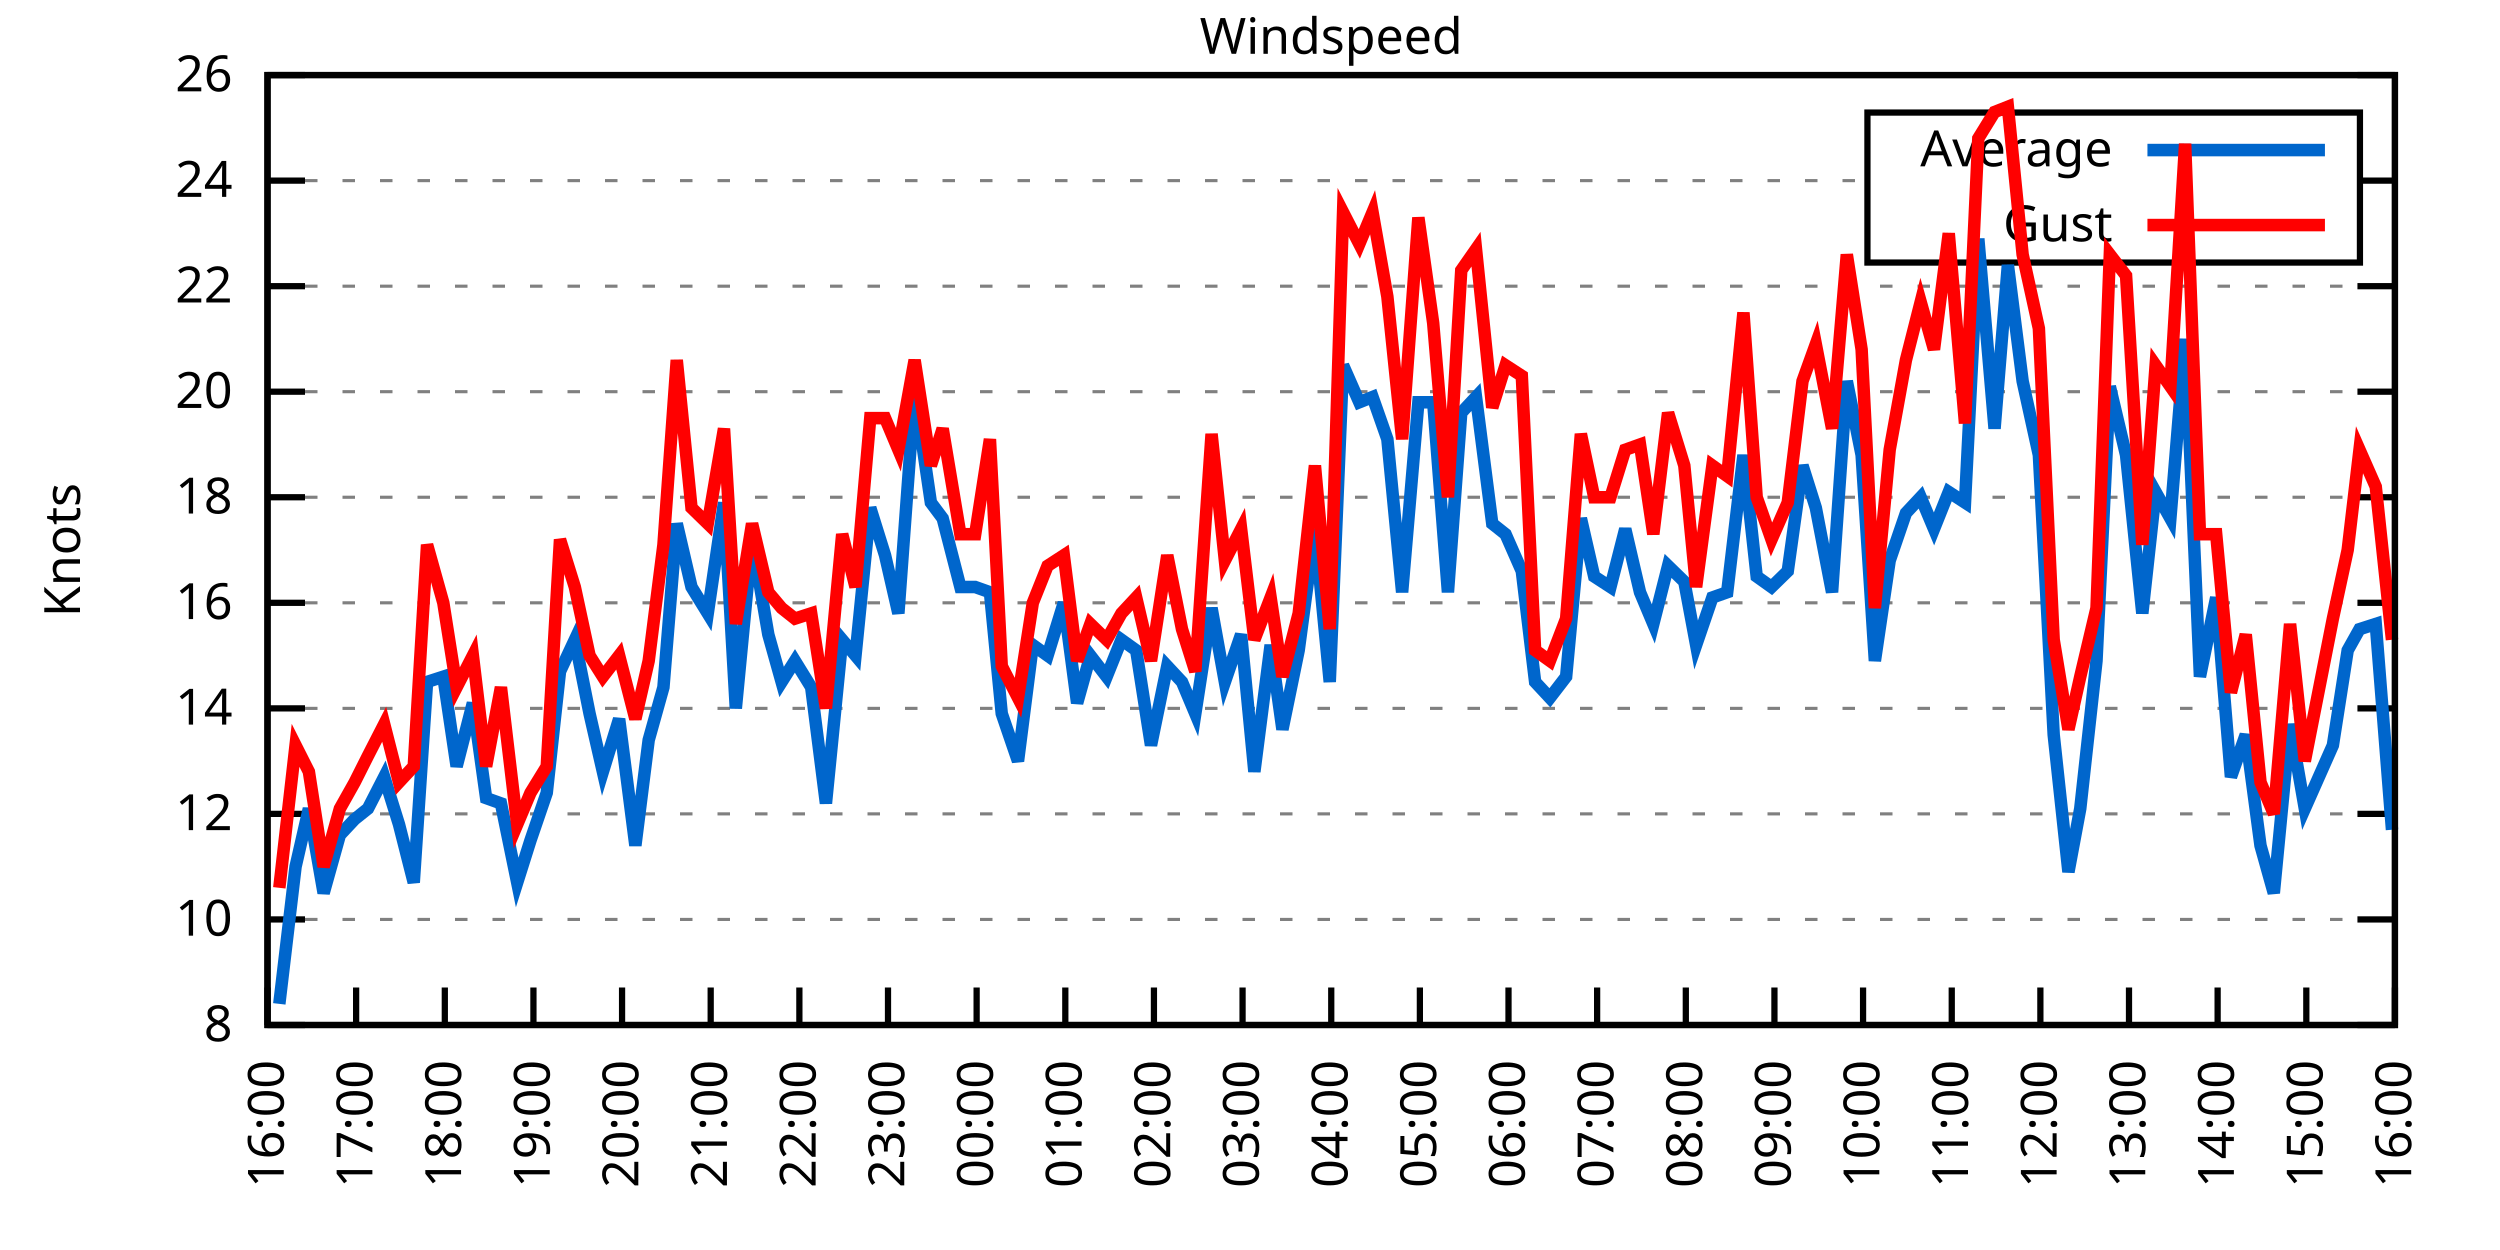
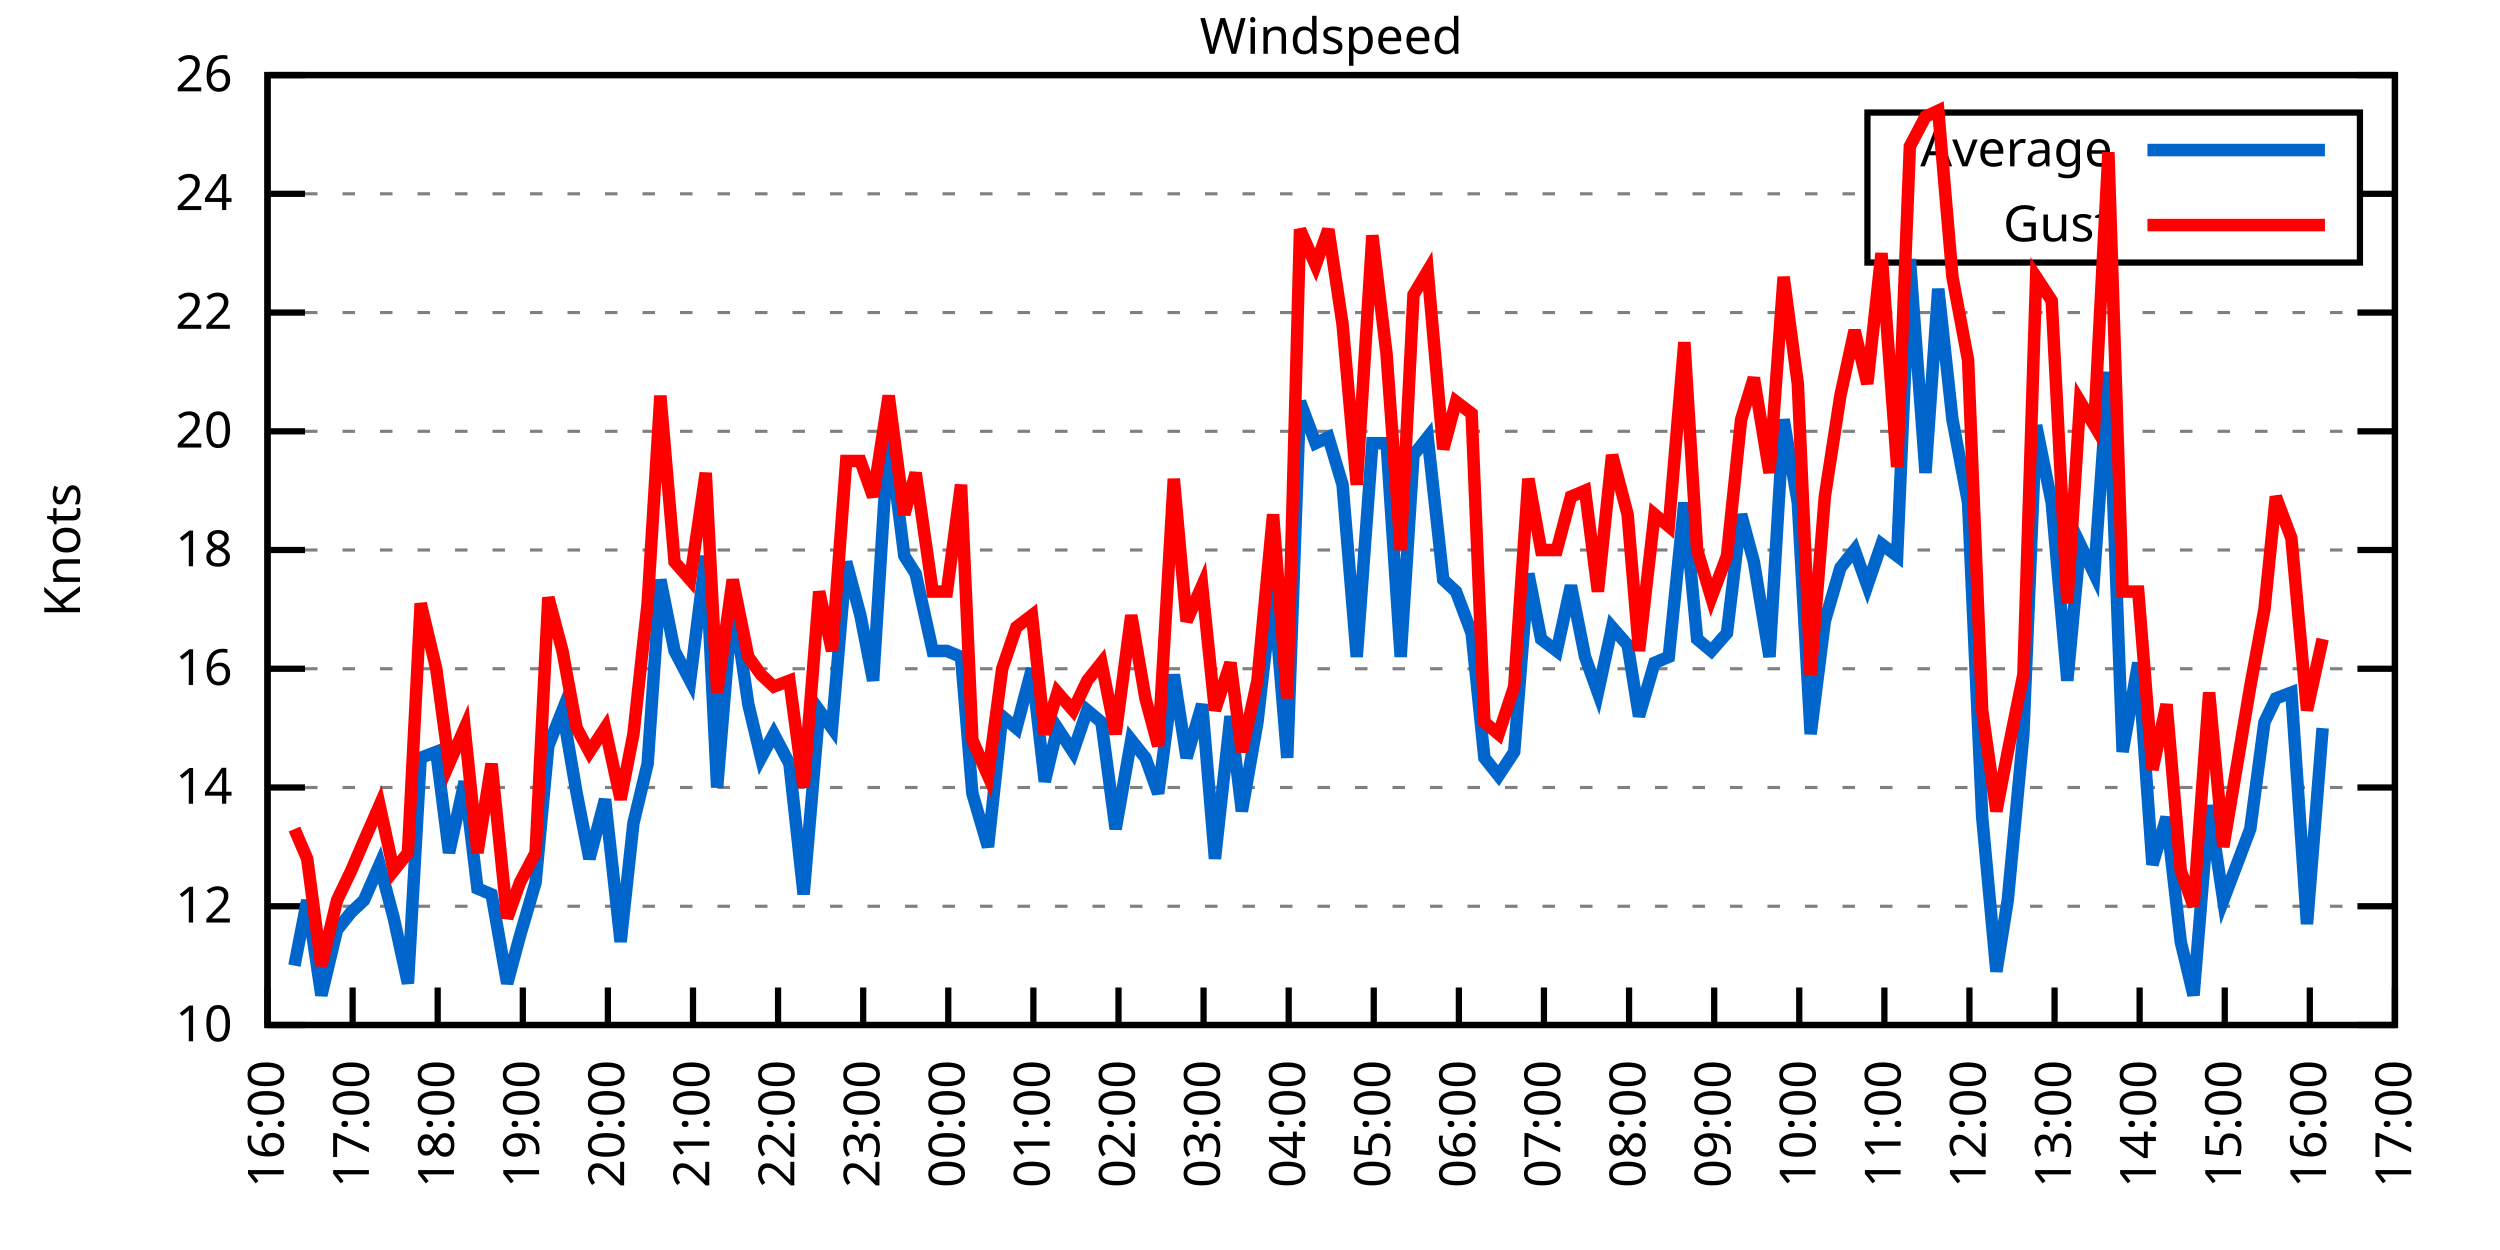
<svg xmlns="http://www.w3.org/2000/svg" xmlns:xlink="http://www.w3.org/1999/xlink" width="400" height="200" viewBox="0 0 400 200">
  <g id="gnuplot_canvas">
    <rect x="0" y="0" width="400" height="200" fill="none" />
    <defs>
      <circle id="gpDot" r="0.5" stroke-width="0.5" stroke="currentColor" />
      <path id="gpPt0" stroke-width="0.333" stroke="currentColor" d="M-1,0 h2 M0,-1 v2" />
      <path id="gpPt1" stroke-width="0.333" stroke="currentColor" d="M-1,-1 L1,1 M1,-1 L-1,1" />
      <path id="gpPt2" stroke-width="0.333" stroke="currentColor" d="M-1,0 L1,0 M0,-1 L0,1 M-1,-1 L1,1 M-1,1 L1,-1" />
      <rect id="gpPt3" stroke-width="0.333" stroke="currentColor" x="-1" y="-1" width="2" height="2" />
      <rect id="gpPt4" stroke-width="0.333" stroke="currentColor" fill="currentColor" x="-1" y="-1" width="2" height="2" />
      <circle id="gpPt5" stroke-width="0.333" stroke="currentColor" cx="0" cy="0" r="1" />
      <use xlink:href="#gpPt5" id="gpPt6" fill="currentColor" stroke="none" />
      <path id="gpPt7" stroke-width="0.333" stroke="currentColor" d="M0,-1.33 L-1.33,0.67 L1.33,0.67 z" />
      <use xlink:href="#gpPt7" id="gpPt8" fill="currentColor" stroke="none" />
      <use xlink:href="#gpPt7" id="gpPt9" stroke="currentColor" transform="rotate(180)" />
      <use xlink:href="#gpPt9" id="gpPt10" fill="currentColor" stroke="none" />
      <use xlink:href="#gpPt3" id="gpPt11" stroke="currentColor" transform="rotate(45)" />
      <use xlink:href="#gpPt11" id="gpPt12" fill="currentColor" stroke="none" />
      <path id="gpPt13" stroke-width="0.333" stroke="currentColor" d="M0,1.330 L1.265,0.411 L0.782,-1.067 L-0.782,-1.076 L-1.265,0.411 z" />
      <use xlink:href="#gpPt13" id="gpPt14" fill="currentColor" stroke="none" />
      <filter id="textbox" filterUnits="objectBoundingBox" x="0" y="0" height="1" width="1">
        <feFlood flood-color="white" flood-opacity="1" result="bgnd" />
        <feComposite in="SourceGraphic" in2="bgnd" operator="atop" />
      </filter>
      <filter id="greybox" filterUnits="objectBoundingBox" x="0" y="0" height="1" width="1">
        <feFlood flood-color="lightgrey" flood-opacity="1" result="grey" />
        <feComposite in="SourceGraphic" in2="grey" operator="atop" />
      </filter>
    </defs>
    <g fill="none" color="white" stroke="currentColor" stroke-width="1.00" stroke-linecap="butt" stroke-linejoin="miter">
</g>
    <g fill="none" color="black" stroke="currentColor" stroke-width="1.00" stroke-linecap="butt" stroke-linejoin="miter">
      <g stroke="none" shape-rendering="crispEdges">
        <polygon fill="rgb(255, 255, 255)" points="42.80,164.00 383.18,164.00 383.18,12.02 42.80,12.02 " />
      </g>
    </g>
    <g fill="none" color="black" stroke="currentColor" stroke-width="1.00" stroke-linecap="butt" stroke-linejoin="miter">
</g>
    <g fill="none" color="black" stroke="black" stroke-width="0.50" stroke-linecap="butt" stroke-linejoin="miter">
</g>
    <g fill="none" color="gray" stroke="currentColor" stroke-width="0.50" stroke-linecap="butt" stroke-linejoin="miter">
      <path stroke="gray" stroke-dasharray="2,4" class="gridline" d="M42.80,164.00 L383.19,164.00  " />
    </g>
    <g fill="none" color="gray" stroke="gray" stroke-width="1.00" stroke-linecap="butt" stroke-linejoin="miter">
</g>
    <g fill="none" color="black" stroke="currentColor" stroke-width="1.00" stroke-linecap="butt" stroke-linejoin="miter">
      <path stroke="black" d="M42.80,164.00 L48.80,164.00 M383.19,164.00 L377.19,164.00  " />
      <g transform="translate(37.20,166.60)" stroke="none" fill="black" font-family="Sans" font-size="8.00" text-anchor="end">
        <text>
-           <tspan font-family="Sans"> 8</tspan>
-         </text>
-       </g>
-     </g>
-     <g fill="none" color="black" stroke="currentColor" stroke-width="1.00" stroke-linecap="butt" stroke-linejoin="miter">
- </g>
-     <g fill="none" color="black" stroke="black" stroke-width="0.50" stroke-linecap="butt" stroke-linejoin="miter">
- </g>
-     <g fill="none" color="gray" stroke="currentColor" stroke-width="0.50" stroke-linecap="butt" stroke-linejoin="miter">
-       <path stroke="gray" stroke-dasharray="2,4" class="gridline" d="M42.80,147.11 L383.19,147.11  " />
-     </g>
-     <g fill="none" color="gray" stroke="gray" stroke-width="1.00" stroke-linecap="butt" stroke-linejoin="miter">
- </g>
-     <g fill="none" color="black" stroke="currentColor" stroke-width="1.00" stroke-linecap="butt" stroke-linejoin="miter">
-       <path stroke="black" d="M42.80,147.11 L48.80,147.11 M383.19,147.11 L377.19,147.11  " />
-       <g transform="translate(37.20,149.71)" stroke="none" fill="black" font-family="Sans" font-size="8.00" text-anchor="end">
-         <text>
          <tspan font-family="Sans"> 10</tspan>
        </text>
      </g>
    </g>
    <g fill="none" color="black" stroke="currentColor" stroke-width="1.00" stroke-linecap="butt" stroke-linejoin="miter">
</g>
    <g fill="none" color="black" stroke="black" stroke-width="0.50" stroke-linecap="butt" stroke-linejoin="miter">
</g>
    <g fill="none" color="gray" stroke="currentColor" stroke-width="0.50" stroke-linecap="butt" stroke-linejoin="miter">
-       <path stroke="gray" stroke-dasharray="2,4" class="gridline" d="M42.80,130.22 L383.19,130.22  " />
-     </g>
-     <g fill="none" color="gray" stroke="gray" stroke-width="1.00" stroke-linecap="butt" stroke-linejoin="miter">
- </g>
-     <g fill="none" color="black" stroke="currentColor" stroke-width="1.00" stroke-linecap="butt" stroke-linejoin="miter">
-       <path stroke="black" d="M42.80,130.22 L48.80,130.22 M383.19,130.22 L377.19,130.22  " />
-       <g transform="translate(37.20,132.82)" stroke="none" fill="black" font-family="Sans" font-size="8.00" text-anchor="end">
+       <path stroke="gray" stroke-dasharray="2,4" class="gridline" d="M42.80,145.00 L383.19,145.00  " />
+     </g>
+     <g fill="none" color="gray" stroke="gray" stroke-width="1.00" stroke-linecap="butt" stroke-linejoin="miter">
+ </g>
+     <g fill="none" color="black" stroke="currentColor" stroke-width="1.00" stroke-linecap="butt" stroke-linejoin="miter">
+       <path stroke="black" d="M42.80,145.00 L48.80,145.00 M383.19,145.00 L377.19,145.00  " />
+       <g transform="translate(37.20,147.60)" stroke="none" fill="black" font-family="Sans" font-size="8.00" text-anchor="end">
        <text>
          <tspan font-family="Sans"> 12</tspan>
        </text>
      </g>
    </g>
    <g fill="none" color="black" stroke="currentColor" stroke-width="1.00" stroke-linecap="butt" stroke-linejoin="miter">
</g>
    <g fill="none" color="black" stroke="black" stroke-width="0.50" stroke-linecap="butt" stroke-linejoin="miter">
</g>
    <g fill="none" color="gray" stroke="currentColor" stroke-width="0.50" stroke-linecap="butt" stroke-linejoin="miter">
-       <path stroke="gray" stroke-dasharray="2,4" class="gridline" d="M42.80,113.34 L383.19,113.34  " />
-     </g>
-     <g fill="none" color="gray" stroke="gray" stroke-width="1.00" stroke-linecap="butt" stroke-linejoin="miter">
- </g>
-     <g fill="none" color="black" stroke="currentColor" stroke-width="1.00" stroke-linecap="butt" stroke-linejoin="miter">
-       <path stroke="black" d="M42.80,113.34 L48.80,113.34 M383.19,113.34 L377.19,113.34  " />
-       <g transform="translate(37.20,115.94)" stroke="none" fill="black" font-family="Sans" font-size="8.00" text-anchor="end">
+       <path stroke="gray" stroke-dasharray="2,4" class="gridline" d="M42.80,126.00 L383.19,126.00  " />
+     </g>
+     <g fill="none" color="gray" stroke="gray" stroke-width="1.00" stroke-linecap="butt" stroke-linejoin="miter">
+ </g>
+     <g fill="none" color="black" stroke="currentColor" stroke-width="1.00" stroke-linecap="butt" stroke-linejoin="miter">
+       <path stroke="black" d="M42.80,126.00 L48.80,126.00 M383.19,126.00 L377.19,126.00  " />
+       <g transform="translate(37.20,128.60)" stroke="none" fill="black" font-family="Sans" font-size="8.00" text-anchor="end">
        <text>
          <tspan font-family="Sans"> 14</tspan>
        </text>
      </g>
    </g>
    <g fill="none" color="black" stroke="currentColor" stroke-width="1.00" stroke-linecap="butt" stroke-linejoin="miter">
</g>
    <g fill="none" color="black" stroke="black" stroke-width="0.50" stroke-linecap="butt" stroke-linejoin="miter">
</g>
    <g fill="none" color="gray" stroke="currentColor" stroke-width="0.50" stroke-linecap="butt" stroke-linejoin="miter">
-       <path stroke="gray" stroke-dasharray="2,4" class="gridline" d="M42.80,96.45 L383.19,96.45  " />
-     </g>
-     <g fill="none" color="gray" stroke="gray" stroke-width="1.00" stroke-linecap="butt" stroke-linejoin="miter">
- </g>
-     <g fill="none" color="black" stroke="currentColor" stroke-width="1.00" stroke-linecap="butt" stroke-linejoin="miter">
-       <path stroke="black" d="M42.80,96.45 L48.80,96.45 M383.19,96.45 L377.19,96.45  " />
-       <g transform="translate(37.20,99.05)" stroke="none" fill="black" font-family="Sans" font-size="8.00" text-anchor="end">
+       <path stroke="gray" stroke-dasharray="2,4" class="gridline" d="M42.80,107.00 L383.19,107.00  " />
+     </g>
+     <g fill="none" color="gray" stroke="gray" stroke-width="1.00" stroke-linecap="butt" stroke-linejoin="miter">
+ </g>
+     <g fill="none" color="black" stroke="currentColor" stroke-width="1.00" stroke-linecap="butt" stroke-linejoin="miter">
+       <path stroke="black" d="M42.80,107.00 L48.80,107.00 M383.19,107.00 L377.19,107.00  " />
+       <g transform="translate(37.20,109.60)" stroke="none" fill="black" font-family="Sans" font-size="8.00" text-anchor="end">
        <text>
          <tspan font-family="Sans"> 16</tspan>
        </text>
      </g>
    </g>
    <g fill="none" color="black" stroke="currentColor" stroke-width="1.00" stroke-linecap="butt" stroke-linejoin="miter">
</g>
    <g fill="none" color="black" stroke="black" stroke-width="0.50" stroke-linecap="butt" stroke-linejoin="miter">
</g>
    <g fill="none" color="gray" stroke="currentColor" stroke-width="0.50" stroke-linecap="butt" stroke-linejoin="miter">
-       <path stroke="gray" stroke-dasharray="2,4" class="gridline" d="M42.80,79.56 L383.19,79.56  " />
-     </g>
-     <g fill="none" color="gray" stroke="gray" stroke-width="1.00" stroke-linecap="butt" stroke-linejoin="miter">
- </g>
-     <g fill="none" color="black" stroke="currentColor" stroke-width="1.00" stroke-linecap="butt" stroke-linejoin="miter">
-       <path stroke="black" d="M42.80,79.56 L48.80,79.56 M383.19,79.56 L377.19,79.56  " />
-       <g transform="translate(37.20,82.16)" stroke="none" fill="black" font-family="Sans" font-size="8.00" text-anchor="end">
+       <path stroke="gray" stroke-dasharray="2,4" class="gridline" d="M42.80,88.00 L383.19,88.00  " />
+     </g>
+     <g fill="none" color="gray" stroke="gray" stroke-width="1.00" stroke-linecap="butt" stroke-linejoin="miter">
+ </g>
+     <g fill="none" color="black" stroke="currentColor" stroke-width="1.00" stroke-linecap="butt" stroke-linejoin="miter">
+       <path stroke="black" d="M42.80,88.00 L48.80,88.00 M383.19,88.00 L377.19,88.00  " />
+       <g transform="translate(37.20,90.60)" stroke="none" fill="black" font-family="Sans" font-size="8.00" text-anchor="end">
        <text>
          <tspan font-family="Sans"> 18</tspan>
        </text>
      </g>
    </g>
    <g fill="none" color="black" stroke="currentColor" stroke-width="1.00" stroke-linecap="butt" stroke-linejoin="miter">
</g>
    <g fill="none" color="black" stroke="black" stroke-width="0.50" stroke-linecap="butt" stroke-linejoin="miter">
</g>
    <g fill="none" color="gray" stroke="currentColor" stroke-width="0.50" stroke-linecap="butt" stroke-linejoin="miter">
-       <path stroke="gray" stroke-dasharray="2,4" class="gridline" d="M42.80,62.67 L383.19,62.67  " />
-     </g>
-     <g fill="none" color="gray" stroke="gray" stroke-width="1.00" stroke-linecap="butt" stroke-linejoin="miter">
- </g>
-     <g fill="none" color="black" stroke="currentColor" stroke-width="1.00" stroke-linecap="butt" stroke-linejoin="miter">
-       <path stroke="black" d="M42.80,62.67 L48.80,62.67 M383.19,62.67 L377.19,62.67  " />
-       <g transform="translate(37.20,65.27)" stroke="none" fill="black" font-family="Sans" font-size="8.00" text-anchor="end">
+       <path stroke="gray" stroke-dasharray="2,4" class="gridline" d="M42.80,69.01 L383.19,69.01  " />
+     </g>
+     <g fill="none" color="gray" stroke="gray" stroke-width="1.00" stroke-linecap="butt" stroke-linejoin="miter">
+ </g>
+     <g fill="none" color="black" stroke="currentColor" stroke-width="1.00" stroke-linecap="butt" stroke-linejoin="miter">
+       <path stroke="black" d="M42.80,69.01 L48.80,69.01 M383.19,69.01 L377.19,69.01  " />
+       <g transform="translate(37.20,71.61)" stroke="none" fill="black" font-family="Sans" font-size="8.00" text-anchor="end">
        <text>
          <tspan font-family="Sans"> 20</tspan>
        </text>
      </g>
    </g>
    <g fill="none" color="black" stroke="currentColor" stroke-width="1.00" stroke-linecap="butt" stroke-linejoin="miter">
</g>
    <g fill="none" color="black" stroke="black" stroke-width="0.50" stroke-linecap="butt" stroke-linejoin="miter">
</g>
    <g fill="none" color="gray" stroke="currentColor" stroke-width="0.50" stroke-linecap="butt" stroke-linejoin="miter">
-       <path stroke="gray" stroke-dasharray="2,4" class="gridline" d="M42.80,45.79 L383.19,45.79  " />
-     </g>
-     <g fill="none" color="gray" stroke="gray" stroke-width="1.00" stroke-linecap="butt" stroke-linejoin="miter">
- </g>
-     <g fill="none" color="black" stroke="currentColor" stroke-width="1.00" stroke-linecap="butt" stroke-linejoin="miter">
-       <path stroke="black" d="M42.80,45.79 L48.80,45.79 M383.19,45.79 L377.19,45.79  " />
-       <g transform="translate(37.20,48.39)" stroke="none" fill="black" font-family="Sans" font-size="8.00" text-anchor="end">
+       <path stroke="gray" stroke-dasharray="2,4" class="gridline" d="M42.80,50.01 L383.19,50.01  " />
+     </g>
+     <g fill="none" color="gray" stroke="gray" stroke-width="1.00" stroke-linecap="butt" stroke-linejoin="miter">
+ </g>
+     <g fill="none" color="black" stroke="currentColor" stroke-width="1.00" stroke-linecap="butt" stroke-linejoin="miter">
+       <path stroke="black" d="M42.80,50.01 L48.80,50.01 M383.19,50.01 L377.19,50.01  " />
+       <g transform="translate(37.20,52.61)" stroke="none" fill="black" font-family="Sans" font-size="8.00" text-anchor="end">
        <text>
          <tspan font-family="Sans"> 22</tspan>
        </text>
      </g>
    </g>
    <g fill="none" color="black" stroke="currentColor" stroke-width="1.00" stroke-linecap="butt" stroke-linejoin="miter">
</g>
    <g fill="none" color="black" stroke="black" stroke-width="0.50" stroke-linecap="butt" stroke-linejoin="miter">
</g>
    <g fill="none" color="gray" stroke="currentColor" stroke-width="0.50" stroke-linecap="butt" stroke-linejoin="miter">
-       <path stroke="gray" stroke-dasharray="2,4" class="gridline" d="M42.80,28.90 L298.79,28.90 M377.59,28.90 L383.19,28.90  " />
-     </g>
-     <g fill="none" color="gray" stroke="gray" stroke-width="1.00" stroke-linecap="butt" stroke-linejoin="miter">
- </g>
-     <g fill="none" color="black" stroke="currentColor" stroke-width="1.00" stroke-linecap="butt" stroke-linejoin="miter">
-       <path stroke="black" d="M42.80,28.90 L48.80,28.90 M383.19,28.90 L377.19,28.90  " />
-       <g transform="translate(37.20,31.50)" stroke="none" fill="black" font-family="Sans" font-size="8.00" text-anchor="end">
+       <path stroke="gray" stroke-dasharray="2,4" class="gridline" d="M42.80,31.01 L298.79,31.01 M377.59,31.01 L383.19,31.01  " />
+     </g>
+     <g fill="none" color="gray" stroke="gray" stroke-width="1.00" stroke-linecap="butt" stroke-linejoin="miter">
+ </g>
+     <g fill="none" color="black" stroke="currentColor" stroke-width="1.00" stroke-linecap="butt" stroke-linejoin="miter">
+       <path stroke="black" d="M42.80,31.01 L48.80,31.01 M383.19,31.01 L377.19,31.01  " />
+       <g transform="translate(37.20,33.61)" stroke="none" fill="black" font-family="Sans" font-size="8.00" text-anchor="end">
        <text>
          <tspan font-family="Sans"> 24</tspan>
        </text>
      </g>
    </g>
    <g fill="none" color="black" stroke="currentColor" stroke-width="1.00" stroke-linecap="butt" stroke-linejoin="miter">
</g>
    <g fill="none" color="black" stroke="black" stroke-width="0.50" stroke-linecap="butt" stroke-linejoin="miter">
</g>
    <g fill="none" color="gray" stroke="currentColor" stroke-width="0.50" stroke-linecap="butt" stroke-linejoin="miter">
      <path stroke="gray" stroke-dasharray="2,4" class="gridline" d="M42.80,12.01 L383.19,12.01  " />
    </g>
    <g fill="none" color="gray" stroke="gray" stroke-width="1.00" stroke-linecap="butt" stroke-linejoin="miter">
</g>
    <g fill="none" color="black" stroke="currentColor" stroke-width="1.00" stroke-linecap="butt" stroke-linejoin="miter">
      <path stroke="black" d="M42.80,12.01 L48.80,12.01 M383.19,12.01 L377.19,12.01  " />
      <g transform="translate(37.20,14.61)" stroke="none" fill="black" font-family="Sans" font-size="8.00" text-anchor="end">
        <text>
          <tspan font-family="Sans"> 26</tspan>
        </text>
      </g>
    </g>
    <g fill="none" color="black" stroke="currentColor" stroke-width="1.00" stroke-linecap="butt" stroke-linejoin="miter">
      <path stroke="black" d="M42.80,164.00 L42.80,158.00  " />
      <g transform="translate(45.40,169.60) rotate(270.00)" stroke="none" fill="black" font-family="Sans" font-size="8.00" text-anchor="end">
        <text>
          <tspan font-family="Sans">16:00</tspan>
        </text>
      </g>
    </g>
    <g fill="none" color="black" stroke="currentColor" stroke-width="1.00" stroke-linecap="butt" stroke-linejoin="miter">
-       <path stroke="black" d="M56.98,164.00 L56.98,158.00  " />
-       <g transform="translate(59.58,169.60) rotate(270.00)" stroke="none" fill="black" font-family="Sans" font-size="8.00" text-anchor="end">
+       <path stroke="black" d="M56.42,164.00 L56.42,158.00  " />
+       <g transform="translate(59.02,169.60) rotate(270.00)" stroke="none" fill="black" font-family="Sans" font-size="8.00" text-anchor="end">
        <text>
          <tspan font-family="Sans">17:00</tspan>
        </text>
      </g>
    </g>
    <g fill="none" color="black" stroke="currentColor" stroke-width="1.00" stroke-linecap="butt" stroke-linejoin="miter">
-       <path stroke="black" d="M71.17,164.00 L71.17,158.00  " />
-       <g transform="translate(73.77,169.60) rotate(270.00)" stroke="none" fill="black" font-family="Sans" font-size="8.00" text-anchor="end">
+       <path stroke="black" d="M70.03,164.00 L70.03,158.00  " />
+       <g transform="translate(72.63,169.60) rotate(270.00)" stroke="none" fill="black" font-family="Sans" font-size="8.00" text-anchor="end">
        <text>
          <tspan font-family="Sans">18:00</tspan>
        </text>
      </g>
    </g>
    <g fill="none" color="black" stroke="currentColor" stroke-width="1.00" stroke-linecap="butt" stroke-linejoin="miter">
-       <path stroke="black" d="M85.35,164.00 L85.35,158.00  " />
-       <g transform="translate(87.95,169.60) rotate(270.00)" stroke="none" fill="black" font-family="Sans" font-size="8.00" text-anchor="end">
+       <path stroke="black" d="M83.65,164.00 L83.65,158.00  " />
+       <g transform="translate(86.25,169.60) rotate(270.00)" stroke="none" fill="black" font-family="Sans" font-size="8.00" text-anchor="end">
        <text>
          <tspan font-family="Sans">19:00</tspan>
        </text>
      </g>
    </g>
    <g fill="none" color="black" stroke="currentColor" stroke-width="1.00" stroke-linecap="butt" stroke-linejoin="miter">
-       <path stroke="black" d="M99.53,164.00 L99.53,158.00  " />
-       <g transform="translate(102.13,169.60) rotate(270.00)" stroke="none" fill="black" font-family="Sans" font-size="8.00" text-anchor="end">
+       <path stroke="black" d="M97.26,164.00 L97.26,158.00  " />
+       <g transform="translate(99.86,169.60) rotate(270.00)" stroke="none" fill="black" font-family="Sans" font-size="8.00" text-anchor="end">
        <text>
          <tspan font-family="Sans">20:00</tspan>
        </text>
      </g>
    </g>
    <g fill="none" color="black" stroke="currentColor" stroke-width="1.00" stroke-linecap="butt" stroke-linejoin="miter">
-       <path stroke="black" d="M113.71,164.00 L113.71,158.00  " />
-       <g transform="translate(116.31,169.60) rotate(270.00)" stroke="none" fill="black" font-family="Sans" font-size="8.00" text-anchor="end">
+       <path stroke="black" d="M110.88,164.00 L110.88,158.00  " />
+       <g transform="translate(113.48,169.60) rotate(270.00)" stroke="none" fill="black" font-family="Sans" font-size="8.00" text-anchor="end">
        <text>
          <tspan font-family="Sans">21:00</tspan>
        </text>
      </g>
    </g>
    <g fill="none" color="black" stroke="currentColor" stroke-width="1.00" stroke-linecap="butt" stroke-linejoin="miter">
-       <path stroke="black" d="M127.90,164.00 L127.90,158.00  " />
-       <g transform="translate(130.50,169.60) rotate(270.00)" stroke="none" fill="black" font-family="Sans" font-size="8.00" text-anchor="end">
+       <path stroke="black" d="M124.49,164.00 L124.49,158.00  " />
+       <g transform="translate(127.09,169.60) rotate(270.00)" stroke="none" fill="black" font-family="Sans" font-size="8.00" text-anchor="end">
        <text>
          <tspan font-family="Sans">22:00</tspan>
        </text>
      </g>
    </g>
    <g fill="none" color="black" stroke="currentColor" stroke-width="1.00" stroke-linecap="butt" stroke-linejoin="miter">
-       <path stroke="black" d="M142.08,164.00 L142.08,158.00  " />
-       <g transform="translate(144.68,169.60) rotate(270.00)" stroke="none" fill="black" font-family="Sans" font-size="8.00" text-anchor="end">
+       <path stroke="black" d="M138.11,164.00 L138.11,158.00  " />
+       <g transform="translate(140.71,169.60) rotate(270.00)" stroke="none" fill="black" font-family="Sans" font-size="8.00" text-anchor="end">
        <text>
          <tspan font-family="Sans">23:00</tspan>
        </text>
      </g>
    </g>
    <g fill="none" color="black" stroke="currentColor" stroke-width="1.00" stroke-linecap="butt" stroke-linejoin="miter">
-       <path stroke="black" d="M156.26,164.00 L156.26,158.00  " />
-       <g transform="translate(158.86,169.60) rotate(270.00)" stroke="none" fill="black" font-family="Sans" font-size="8.00" text-anchor="end">
+       <path stroke="black" d="M151.72,164.00 L151.72,158.00  " />
+       <g transform="translate(154.32,169.60) rotate(270.00)" stroke="none" fill="black" font-family="Sans" font-size="8.00" text-anchor="end">
        <text>
          <tspan font-family="Sans">00:00</tspan>
        </text>
      </g>
    </g>
    <g fill="none" color="black" stroke="currentColor" stroke-width="1.00" stroke-linecap="butt" stroke-linejoin="miter">
-       <path stroke="black" d="M170.45,164.00 L170.45,158.00  " />
-       <g transform="translate(173.05,169.60) rotate(270.00)" stroke="none" fill="black" font-family="Sans" font-size="8.00" text-anchor="end">
+       <path stroke="black" d="M165.34,164.00 L165.34,158.00  " />
+       <g transform="translate(167.94,169.60) rotate(270.00)" stroke="none" fill="black" font-family="Sans" font-size="8.00" text-anchor="end">
        <text>
          <tspan font-family="Sans">01:00</tspan>
        </text>
      </g>
    </g>
    <g fill="none" color="black" stroke="currentColor" stroke-width="1.00" stroke-linecap="butt" stroke-linejoin="miter">
-       <path stroke="black" d="M184.63,164.00 L184.63,158.00  " />
-       <g transform="translate(187.23,169.60) rotate(270.00)" stroke="none" fill="black" font-family="Sans" font-size="8.00" text-anchor="end">
+       <path stroke="black" d="M178.96,164.00 L178.96,158.00  " />
+       <g transform="translate(181.56,169.60) rotate(270.00)" stroke="none" fill="black" font-family="Sans" font-size="8.00" text-anchor="end">
        <text>
          <tspan font-family="Sans">02:00</tspan>
        </text>
      </g>
    </g>
    <g fill="none" color="black" stroke="currentColor" stroke-width="1.00" stroke-linecap="butt" stroke-linejoin="miter">
-       <path stroke="black" d="M198.81,164.00 L198.81,158.00  " />
-       <g transform="translate(201.41,169.60) rotate(270.00)" stroke="none" fill="black" font-family="Sans" font-size="8.00" text-anchor="end">
+       <path stroke="black" d="M192.57,164.00 L192.57,158.00  " />
+       <g transform="translate(195.17,169.60) rotate(270.00)" stroke="none" fill="black" font-family="Sans" font-size="8.00" text-anchor="end">
        <text>
          <tspan font-family="Sans">03:00</tspan>
        </text>
      </g>
    </g>
    <g fill="none" color="black" stroke="currentColor" stroke-width="1.00" stroke-linecap="butt" stroke-linejoin="miter">
-       <path stroke="black" d="M213.00,164.00 L213.00,158.00  " />
-       <g transform="translate(215.60,169.60) rotate(270.00)" stroke="none" fill="black" font-family="Sans" font-size="8.00" text-anchor="end">
+       <path stroke="black" d="M206.19,164.00 L206.19,158.00  " />
+       <g transform="translate(208.79,169.60) rotate(270.00)" stroke="none" fill="black" font-family="Sans" font-size="8.00" text-anchor="end">
        <text>
          <tspan font-family="Sans">04:00</tspan>
        </text>
      </g>
    </g>
    <g fill="none" color="black" stroke="currentColor" stroke-width="1.00" stroke-linecap="butt" stroke-linejoin="miter">
-       <path stroke="black" d="M227.18,164.00 L227.18,158.00  " />
-       <g transform="translate(229.78,169.60) rotate(270.00)" stroke="none" fill="black" font-family="Sans" font-size="8.00" text-anchor="end">
+       <path stroke="black" d="M219.80,164.00 L219.80,158.00  " />
+       <g transform="translate(222.40,169.60) rotate(270.00)" stroke="none" fill="black" font-family="Sans" font-size="8.00" text-anchor="end">
        <text>
          <tspan font-family="Sans">05:00</tspan>
        </text>
      </g>
    </g>
    <g fill="none" color="black" stroke="currentColor" stroke-width="1.00" stroke-linecap="butt" stroke-linejoin="miter">
-       <path stroke="black" d="M241.36,164.00 L241.36,158.00  " />
-       <g transform="translate(243.96,169.60) rotate(270.00)" stroke="none" fill="black" font-family="Sans" font-size="8.00" text-anchor="end">
+       <path stroke="black" d="M233.42,164.00 L233.42,158.00  " />
+       <g transform="translate(236.02,169.60) rotate(270.00)" stroke="none" fill="black" font-family="Sans" font-size="8.00" text-anchor="end">
        <text>
          <tspan font-family="Sans">06:00</tspan>
        </text>
      </g>
    </g>
    <g fill="none" color="black" stroke="currentColor" stroke-width="1.00" stroke-linecap="butt" stroke-linejoin="miter">
-       <path stroke="black" d="M255.54,164.00 L255.54,158.00  " />
-       <g transform="translate(258.14,169.60) rotate(270.00)" stroke="none" fill="black" font-family="Sans" font-size="8.00" text-anchor="end">
+       <path stroke="black" d="M247.03,164.00 L247.03,158.00  " />
+       <g transform="translate(249.63,169.60) rotate(270.00)" stroke="none" fill="black" font-family="Sans" font-size="8.00" text-anchor="end">
        <text>
          <tspan font-family="Sans">07:00</tspan>
        </text>
      </g>
    </g>
    <g fill="none" color="black" stroke="currentColor" stroke-width="1.00" stroke-linecap="butt" stroke-linejoin="miter">
-       <path stroke="black" d="M269.73,164.00 L269.73,158.00  " />
-       <g transform="translate(272.33,169.60) rotate(270.00)" stroke="none" fill="black" font-family="Sans" font-size="8.00" text-anchor="end">
+       <path stroke="black" d="M260.65,164.00 L260.65,158.00  " />
+       <g transform="translate(263.25,169.60) rotate(270.00)" stroke="none" fill="black" font-family="Sans" font-size="8.00" text-anchor="end">
        <text>
          <tspan font-family="Sans">08:00</tspan>
        </text>
      </g>
    </g>
    <g fill="none" color="black" stroke="currentColor" stroke-width="1.00" stroke-linecap="butt" stroke-linejoin="miter">
-       <path stroke="black" d="M283.91,164.00 L283.91,158.00  " />
-       <g transform="translate(286.51,169.60) rotate(270.00)" stroke="none" fill="black" font-family="Sans" font-size="8.00" text-anchor="end">
+       <path stroke="black" d="M274.27,164.00 L274.27,158.00  " />
+       <g transform="translate(276.87,169.60) rotate(270.00)" stroke="none" fill="black" font-family="Sans" font-size="8.00" text-anchor="end">
        <text>
          <tspan font-family="Sans">09:00</tspan>
        </text>
      </g>
    </g>
    <g fill="none" color="black" stroke="currentColor" stroke-width="1.00" stroke-linecap="butt" stroke-linejoin="miter">
-       <path stroke="black" d="M298.09,164.00 L298.09,158.00  " />
-       <g transform="translate(300.69,169.60) rotate(270.00)" stroke="none" fill="black" font-family="Sans" font-size="8.00" text-anchor="end">
+       <path stroke="black" d="M287.88,164.00 L287.88,158.00  " />
+       <g transform="translate(290.48,169.60) rotate(270.00)" stroke="none" fill="black" font-family="Sans" font-size="8.00" text-anchor="end">
        <text>
          <tspan font-family="Sans">10:00</tspan>
        </text>
      </g>
    </g>
    <g fill="none" color="black" stroke="currentColor" stroke-width="1.00" stroke-linecap="butt" stroke-linejoin="miter">
-       <path stroke="black" d="M312.28,164.00 L312.28,158.00  " />
-       <g transform="translate(314.88,169.60) rotate(270.00)" stroke="none" fill="black" font-family="Sans" font-size="8.00" text-anchor="end">
+       <path stroke="black" d="M301.50,164.00 L301.50,158.00  " />
+       <g transform="translate(304.10,169.60) rotate(270.00)" stroke="none" fill="black" font-family="Sans" font-size="8.00" text-anchor="end">
        <text>
          <tspan font-family="Sans">11:00</tspan>
        </text>
      </g>
    </g>
    <g fill="none" color="black" stroke="currentColor" stroke-width="1.00" stroke-linecap="butt" stroke-linejoin="miter">
-       <path stroke="black" d="M326.46,164.00 L326.46,158.00  " />
-       <g transform="translate(329.06,169.60) rotate(270.00)" stroke="none" fill="black" font-family="Sans" font-size="8.00" text-anchor="end">
+       <path stroke="black" d="M315.11,164.00 L315.11,158.00  " />
+       <g transform="translate(317.71,169.60) rotate(270.00)" stroke="none" fill="black" font-family="Sans" font-size="8.00" text-anchor="end">
        <text>
          <tspan font-family="Sans">12:00</tspan>
        </text>
      </g>
    </g>
    <g fill="none" color="black" stroke="currentColor" stroke-width="1.00" stroke-linecap="butt" stroke-linejoin="miter">
-       <path stroke="black" d="M340.64,164.00 L340.64,158.00  " />
-       <g transform="translate(343.24,169.60) rotate(270.00)" stroke="none" fill="black" font-family="Sans" font-size="8.00" text-anchor="end">
+       <path stroke="black" d="M328.73,164.00 L328.73,158.00  " />
+       <g transform="translate(331.33,169.60) rotate(270.00)" stroke="none" fill="black" font-family="Sans" font-size="8.00" text-anchor="end">
        <text>
          <tspan font-family="Sans">13:00</tspan>
        </text>
      </g>
    </g>
    <g fill="none" color="black" stroke="currentColor" stroke-width="1.00" stroke-linecap="butt" stroke-linejoin="miter">
-       <path stroke="black" d="M354.82,164.00 L354.82,158.00  " />
-       <g transform="translate(357.42,169.60) rotate(270.00)" stroke="none" fill="black" font-family="Sans" font-size="8.00" text-anchor="end">
+       <path stroke="black" d="M342.34,164.00 L342.34,158.00  " />
+       <g transform="translate(344.94,169.60) rotate(270.00)" stroke="none" fill="black" font-family="Sans" font-size="8.00" text-anchor="end">
        <text>
          <tspan font-family="Sans">14:00</tspan>
        </text>
      </g>
    </g>
    <g fill="none" color="black" stroke="currentColor" stroke-width="1.00" stroke-linecap="butt" stroke-linejoin="miter">
-       <path stroke="black" d="M369.01,164.00 L369.01,158.00  " />
-       <g transform="translate(371.61,169.60) rotate(270.00)" stroke="none" fill="black" font-family="Sans" font-size="8.00" text-anchor="end">
+       <path stroke="black" d="M355.96,164.00 L355.96,158.00  " />
+       <g transform="translate(358.56,169.60) rotate(270.00)" stroke="none" fill="black" font-family="Sans" font-size="8.00" text-anchor="end">
        <text>
          <tspan font-family="Sans">15:00</tspan>
+         </text>
+       </g>
+     </g>
+     <g fill="none" color="black" stroke="currentColor" stroke-width="1.00" stroke-linecap="butt" stroke-linejoin="miter">
+       <path stroke="black" d="M369.57,164.00 L369.57,158.00  " />
+       <g transform="translate(372.17,169.60) rotate(270.00)" stroke="none" fill="black" font-family="Sans" font-size="8.00" text-anchor="end">
+         <text>
+           <tspan font-family="Sans">16:00</tspan>
        </text>
      </g>
    </g>
    <g fill="none" color="black" stroke="currentColor" stroke-width="1.00" stroke-linecap="butt" stroke-linejoin="miter">
      <path stroke="black" d="M383.19,164.00 L383.19,158.00  " />
      <g transform="translate(385.79,169.60) rotate(270.00)" stroke="none" fill="black" font-family="Sans" font-size="8.00" text-anchor="end">
        <text>
-           <tspan font-family="Sans">16:00</tspan>
+           <tspan font-family="Sans">17:00</tspan>
        </text>
      </g>
    </g>
    <g fill="none" color="black" stroke="currentColor" stroke-width="1.00" stroke-linecap="butt" stroke-linejoin="miter">
</g>
    <g fill="none" color="black" stroke="currentColor" stroke-width="1.00" stroke-linecap="butt" stroke-linejoin="miter">
      <path stroke="black" d="M42.80,12.01 L42.80,164.00 L383.19,164.00 L383.19,12.01 L42.80,12.01 Z  " />
    </g>
    <g fill="none" color="black" stroke="currentColor" stroke-width="1.00" stroke-linecap="butt" stroke-linejoin="miter">
</g>
    <g fill="none" color="black" stroke="currentColor" stroke-width="1.00" stroke-linecap="butt" stroke-linejoin="miter">
      <path stroke="black" d="M298.79,42.01 L298.79,18.01 L377.59,18.01 L377.59,42.01 L298.79,42.01 Z  " />
    </g>
    <g id="Windspeed_plot_1">
      <g fill="none" color="white" stroke="black" stroke-width="2.00" stroke-linecap="butt" stroke-linejoin="miter">
</g>
      <g fill="none" color="black" stroke="currentColor" stroke-width="2.00" stroke-linecap="butt" stroke-linejoin="miter">
        <g transform="translate(337.99,26.61)" stroke="none" fill="black" font-family="Sans" font-size="8.00" text-anchor="end">
          <text>
            <tspan font-family="Sans">Average</tspan>
          </text>
        </g>
      </g>
      <g fill="none" color="black" stroke="currentColor" stroke-width="2.00" stroke-linecap="butt" stroke-linejoin="miter">
-         <path stroke="rgb(  0, 102, 204)" d="M343.59,24.01 L371.99,24.01 M44.69,160.62 L47.29,138.67 L49.42,129.38 L51.78,142.89 L54.38,133.60 L56.75,131.07   L58.87,129.38 L61.47,124.31 L63.84,131.91 L66.20,141.20 L68.33,109.11 L70.93,108.27 L73.06,122.62 L75.66,112.49   L77.78,127.69 L80.15,128.54 L82.75,141.20 L84.88,134.45 L87.48,126.85 L89.60,107.43 L91.97,102.36 L94.33,114.18   L96.46,123.47 L99.06,115.03 L101.66,135.29 L103.79,118.40 L106.15,109.96 L108.28,83.78 L110.64,93.92 L113.24,98.14   L115.84,80.41 L117.73,113.34 L120.33,86.32 L122.93,101.52 L125.06,109.11 L127.19,105.74 L129.79,109.96 L132.15,128.54   L134.75,102.36 L136.88,104.89 L139.24,81.25 L141.61,88.85 L143.74,98.14 L146.34,62.67 L148.94,80.41 L150.83,82.94   L153.66,93.92 L156.03,93.92 L158.39,94.76 L160.28,114.18 L162.88,121.78 L165.25,103.20 L167.61,104.89 L170.21,96.45   L172.34,112.49 L174.46,104.89 L177.06,108.27 L179.43,102.36 L181.79,104.05 L184.16,119.25 L186.76,106.58 L189.12,109.11   L191.25,114.18 L193.85,97.29 L195.98,109.11 L198.58,101.52 L200.70,123.47 L203.30,103.20 L205.19,116.71 L207.79,104.05   L210.39,84.63 L212.76,109.11 L214.89,58.45 L217.49,64.36 L219.61,63.52 L221.98,70.27 L224.34,94.76 L226.94,64.36   L229.31,64.36 L231.67,94.76 L233.80,66.05 L236.16,63.52 L238.76,83.78 L240.89,85.47 L243.49,91.38 L245.62,109.11   L247.98,111.65 L250.58,108.27 L252.94,82.94 L255.07,92.23 L257.67,93.92 L260.04,84.63 L262.40,94.76 L264.53,99.83   L266.89,90.54 L269.49,93.07 L271.38,103.20 L273.98,95.60 L276.35,94.76 L278.95,72.81 L281.07,92.23 L283.44,93.92   L286.04,91.38 L288.40,74.49 L290.53,81.25 L293.13,94.76 L295.49,60.98 L297.86,72.81 L299.98,105.74 L302.35,89.69   L304.95,82.09 L307.31,79.56 L309.44,84.63 L311.80,78.72 L314.40,80.41 L316.53,38.19 L319.13,68.58 L321.26,42.41   L323.62,60.98 L326.22,72.81 L328.59,117.56 L330.95,139.51 L332.84,129.38 L335.44,105.74 L337.57,61.83 L340.17,72.81   L342.77,98.14 L344.90,78.72 L347.26,82.94 L349.62,54.23 L351.99,108.27 L354.59,95.60 L356.95,124.31 L359.32,117.56   L361.68,135.29 L363.81,142.89 L366.41,115.87 L368.77,129.38 L373.26,119.25 L375.63,104.05 L377.52,100.67 L380.12,99.83   L382.72,132.76  " />
+         <path stroke="rgb(  0, 102, 204)" d="M343.59,24.01 L371.99,24.01 M47.11,154.50 L49.15,144.05 L51.42,159.25 L53.92,148.80 L56.19,145.95 L58.23,144.05   L60.73,138.35 L63.00,146.90 L65.27,157.35 L67.31,121.25 L69.80,120.30 L71.85,136.45 L74.34,125.05 L76.39,142.15   L78.65,143.10 L81.15,157.35 L83.19,149.75 L85.69,141.20 L87.73,119.35 L90.00,113.65 L92.27,126.95 L94.31,137.40   L96.81,127.90 L99.30,150.70 L101.35,131.70 L103.62,122.20 L105.66,92.75 L107.93,104.15 L110.42,108.90 L112.92,88.95   L114.74,126.00 L117.23,95.60 L119.73,112.70 L121.77,121.25 L123.81,117.45 L126.31,122.20 L128.58,143.10 L131.07,113.65   L133.12,116.50 L135.39,89.90 L137.66,98.45 L139.70,108.90 L142.19,69.01 L144.69,88.95 L146.51,91.80 L149.23,104.15   L151.50,104.15 L153.77,105.10 L155.58,126.95 L158.08,135.50 L160.35,114.60 L162.62,116.50 L165.11,107.00 L167.16,125.05   L169.20,116.50 L171.69,120.30 L173.96,113.65 L176.23,115.55 L178.50,132.65 L181.00,118.40 L183.27,121.25 L185.31,126.95   L187.81,107.95 L189.85,121.25 L192.34,112.70 L194.39,137.40 L196.88,114.60 L198.70,129.80 L201.19,115.55 L203.69,93.70   L205.96,121.25 L208.00,64.26 L210.50,70.91 L212.54,69.96 L214.81,77.56 L217.08,105.10 L219.58,70.91 L221.85,70.91   L224.11,105.10 L226.16,72.81 L228.43,69.96 L230.92,92.75 L232.96,94.65 L235.46,101.30 L237.50,121.25 L239.77,124.10   L242.27,120.30 L244.54,91.80 L246.58,102.25 L249.08,104.15 L251.35,93.70 L253.61,105.10 L255.66,110.80 L257.93,100.35   L260.42,103.20 L262.24,114.60 L264.73,106.05 L267.00,105.10 L269.50,80.41 L271.54,102.25 L273.81,104.15 L276.31,101.30   L278.58,82.31 L280.62,89.90 L283.12,105.10 L285.38,67.11 L287.65,80.41 L289.70,117.45 L291.97,99.40 L294.46,90.85   L296.73,88.00 L298.77,93.70 L301.04,87.06 L303.54,88.95 L305.58,41.46 L308.08,75.66 L310.12,46.21 L312.39,67.11   L314.89,80.41 L317.15,130.75 L319.42,155.45 L321.24,144.05 L323.74,117.45 L325.78,68.06 L328.27,80.41 L330.77,108.90   L332.81,87.06 L335.08,91.80 L337.35,59.51 L339.62,120.30 L342.12,106.05 L344.39,138.35 L346.65,130.75 L348.92,150.70   L350.97,159.25 L353.46,128.85 L355.73,144.05 L360.04,132.65 L362.31,115.55 L364.13,111.75 L366.62,110.80 L369.12,147.85   L371.62,116.50  " />
      </g>
    </g>
    <g id="Windspeed_plot_2">
      <g fill="none" color="black" stroke="currentColor" stroke-width="2.00" stroke-linecap="butt" stroke-linejoin="miter">
        <g transform="translate(337.99,38.61)" stroke="none" fill="black" font-family="Sans" font-size="8.00" text-anchor="end">
          <text>
            <tspan font-family="Sans">Gust</tspan>
          </text>
        </g>
      </g>
      <g fill="none" color="black" stroke="currentColor" stroke-width="2.00" stroke-linecap="butt" stroke-linejoin="miter">
-         <path stroke="rgb(255,   0,   0)" d="M343.59,36.01 L371.99,36.01 M44.69,142.05 L47.29,119.25 L49.42,123.47 L51.78,138.67 L54.38,129.38 L56.75,125.16   L58.87,120.94 L61.47,115.87 L63.84,125.16 L66.20,122.62 L68.33,87.16 L70.93,96.45 L73.06,109.96 L75.66,104.89   L77.78,122.62 L80.15,109.96 L82.75,131.91 L84.88,126.85 L87.48,122.62 L89.60,86.32 L91.97,93.92 L94.33,104.89   L96.46,108.27 L99.06,104.89 L101.66,115.03 L103.79,105.74 L106.15,87.16 L108.28,57.61 L110.64,81.25 L113.24,83.78   L115.84,68.58 L117.73,99.83 L120.33,83.78 L122.93,94.76 L125.06,97.29 L127.19,98.98 L129.79,98.14 L132.15,113.34   L134.75,85.47 L136.88,93.92 L139.24,66.90 L141.61,66.90 L143.74,71.96 L146.34,57.61 L148.94,74.49 L150.83,68.58   L153.66,85.47 L156.03,85.47 L158.39,70.27 L160.28,106.58 L162.88,111.65 L165.25,96.45 L167.61,90.54 L170.21,88.85   L172.34,105.74 L174.46,99.83 L177.06,102.36 L179.43,98.14 L181.79,95.60 L184.16,105.74 L186.76,88.85 L189.12,100.67   L191.25,107.43 L193.85,69.43 L195.98,89.69 L198.58,84.63 L200.70,102.36 L203.30,95.60 L205.19,108.27 L207.79,98.14   L210.39,74.49 L212.76,100.67 L214.89,33.96 L217.49,39.03 L219.61,33.96 L221.98,47.47 L224.34,70.27 L226.94,34.81   L229.31,51.70 L231.67,79.56 L233.80,43.25 L236.16,39.87 L238.76,65.21 L240.89,58.45 L243.49,60.14 L245.62,104.05   L247.98,105.74 L250.58,98.98 L252.94,69.43 L255.07,79.56 L257.67,79.56 L260.04,71.96 L262.40,71.12 L264.53,85.47   L266.89,66.05 L269.49,74.49 L271.38,93.92 L273.98,74.49 L276.35,76.18 L278.95,50.01 L281.07,79.56 L283.44,86.32   L286.04,80.41 L288.40,60.98 L290.53,55.07 L293.13,68.58 L295.49,40.72 L297.86,55.92 L299.98,97.29 L302.35,71.96   L304.95,57.61 L307.31,48.32 L309.44,55.92 L311.80,37.34 L314.40,67.74 L316.53,22.14 L319.13,17.92 L321.26,17.08   L323.62,40.72 L326.22,52.54 L328.59,102.36 L330.95,116.71 L332.84,108.27 L335.44,97.29 L337.57,40.72 L340.17,44.10   L342.77,87.16 L344.90,58.45 L347.26,61.83 L349.62,22.99 L351.99,85.47 L354.59,85.47 L356.95,110.80 L359.32,101.52   L361.68,125.16 L363.81,130.22 L366.41,99.83 L368.77,121.78 L373.26,98.98 L375.63,88.00 L377.52,71.96 L380.12,77.87   L382.72,102.36  " />
+         <path stroke="rgb(255,   0,   0)" d="M343.59,36.01 L371.99,36.01 M47.11,132.65 L49.15,137.40 L51.42,154.50 L53.92,144.05 L56.19,139.30 L58.23,134.55   L60.73,128.85 L63.00,139.30 L65.27,136.45 L67.31,96.55 L69.80,107.00 L71.85,122.20 L74.34,116.50 L76.39,136.45   L78.65,122.20 L81.15,146.90 L83.19,141.20 L85.69,136.45 L87.73,95.60 L90.00,104.15 L92.27,116.50 L94.31,120.30   L96.81,116.50 L99.30,127.90 L101.35,117.45 L103.62,96.55 L105.66,63.31 L107.93,89.90 L110.42,92.75 L112.92,75.66   L114.74,110.80 L117.23,92.75 L119.73,105.10 L121.77,107.95 L123.81,109.85 L126.31,108.90 L128.58,126.00 L131.07,94.65   L133.12,104.15 L135.39,73.76 L137.66,73.76 L139.70,79.46 L142.19,63.31 L144.69,82.31 L146.51,75.66 L149.23,94.65   L151.50,94.65 L153.77,77.56 L155.58,118.40 L158.08,124.10 L160.35,107.00 L162.62,100.35 L165.11,98.45 L167.16,117.45   L169.20,110.80 L171.69,113.65 L173.96,108.90 L176.23,106.05 L178.50,117.45 L181.00,98.45 L183.27,111.75 L185.31,119.35   L187.81,76.61 L189.85,99.40 L192.34,93.70 L194.39,113.65 L196.88,106.05 L198.70,120.30 L201.19,108.90 L203.69,82.31   L205.96,111.75 L208.00,36.71 L210.50,42.41 L212.54,36.71 L214.81,51.91 L217.08,77.56 L219.58,37.66 L221.85,56.66   L224.11,88.00 L226.16,47.16 L228.43,43.36 L230.92,71.86 L232.96,64.26 L235.46,66.16 L237.50,115.55 L239.77,117.45   L242.27,109.85 L244.54,76.61 L246.58,88.00 L249.08,88.00 L251.35,79.46 L253.61,78.51 L255.66,94.65 L257.93,72.81   L260.42,82.31 L262.24,104.15 L264.73,82.31 L267.00,84.21 L269.50,54.76 L271.54,88.00 L273.81,95.60 L276.31,88.95   L278.58,67.11 L280.62,60.46 L283.12,75.66 L285.38,44.31 L287.65,61.41 L289.70,107.95 L291.97,79.46 L294.46,63.31   L296.73,52.86 L298.77,61.41 L301.04,40.51 L303.54,74.71 L305.58,23.41 L308.08,18.66 L310.12,17.71 L312.39,44.31   L314.89,57.61 L317.15,113.65 L319.42,129.80 L321.24,120.30 L323.74,107.95 L325.78,44.31 L328.27,48.11 L330.77,96.55   L332.81,64.26 L335.08,68.06 L337.35,24.36 L339.62,94.65 L342.12,94.65 L344.39,123.15 L346.65,112.70 L348.92,139.30   L350.97,145.00 L353.46,110.80 L355.73,135.50 L360.04,109.85 L362.31,97.50 L364.13,79.46 L366.62,86.11 L369.12,113.65   L371.62,102.25  " />
      </g>
    </g>
    <g fill="none" color="black" stroke="currentColor" stroke-width="2.00" stroke-linecap="butt" stroke-linejoin="miter">
</g>
    <g fill="none" color="black" stroke="black" stroke-width="1.00" stroke-linecap="butt" stroke-linejoin="miter">
</g>
    <g fill="none" color="black" stroke="currentColor" stroke-width="1.00" stroke-linecap="butt" stroke-linejoin="miter">
      <path stroke="black" d="M42.80,12.01 L42.80,164.00 L383.19,164.00 L383.19,12.01 L42.80,12.01 Z  " />
      <g transform="translate(12.80,88.01) rotate(270.00)" stroke="none" fill="black" font-family="Sans" font-size="8.00" text-anchor="middle">
        <text>
          <tspan font-family="Sans">Knots</tspan>
        </text>
      </g>
    </g>
    <g fill="none" color="black" stroke="currentColor" stroke-width="1.00" stroke-linecap="butt" stroke-linejoin="miter">
</g>
    <g fill="none" color="black" stroke="currentColor" stroke-width="1.00" stroke-linecap="butt" stroke-linejoin="miter">
      <g transform="translate(212.99,8.61)" stroke="none" fill="black" font-family="Sans" font-size="8.00" text-anchor="middle">
        <text>
          <tspan font-family="Sans">Windspeed</tspan>
        </text>
      </g>
    </g>
    <g fill="none" color="black" stroke="currentColor" stroke-width="1.00" stroke-linecap="butt" stroke-linejoin="miter">
</g>
  </g>
</svg>
